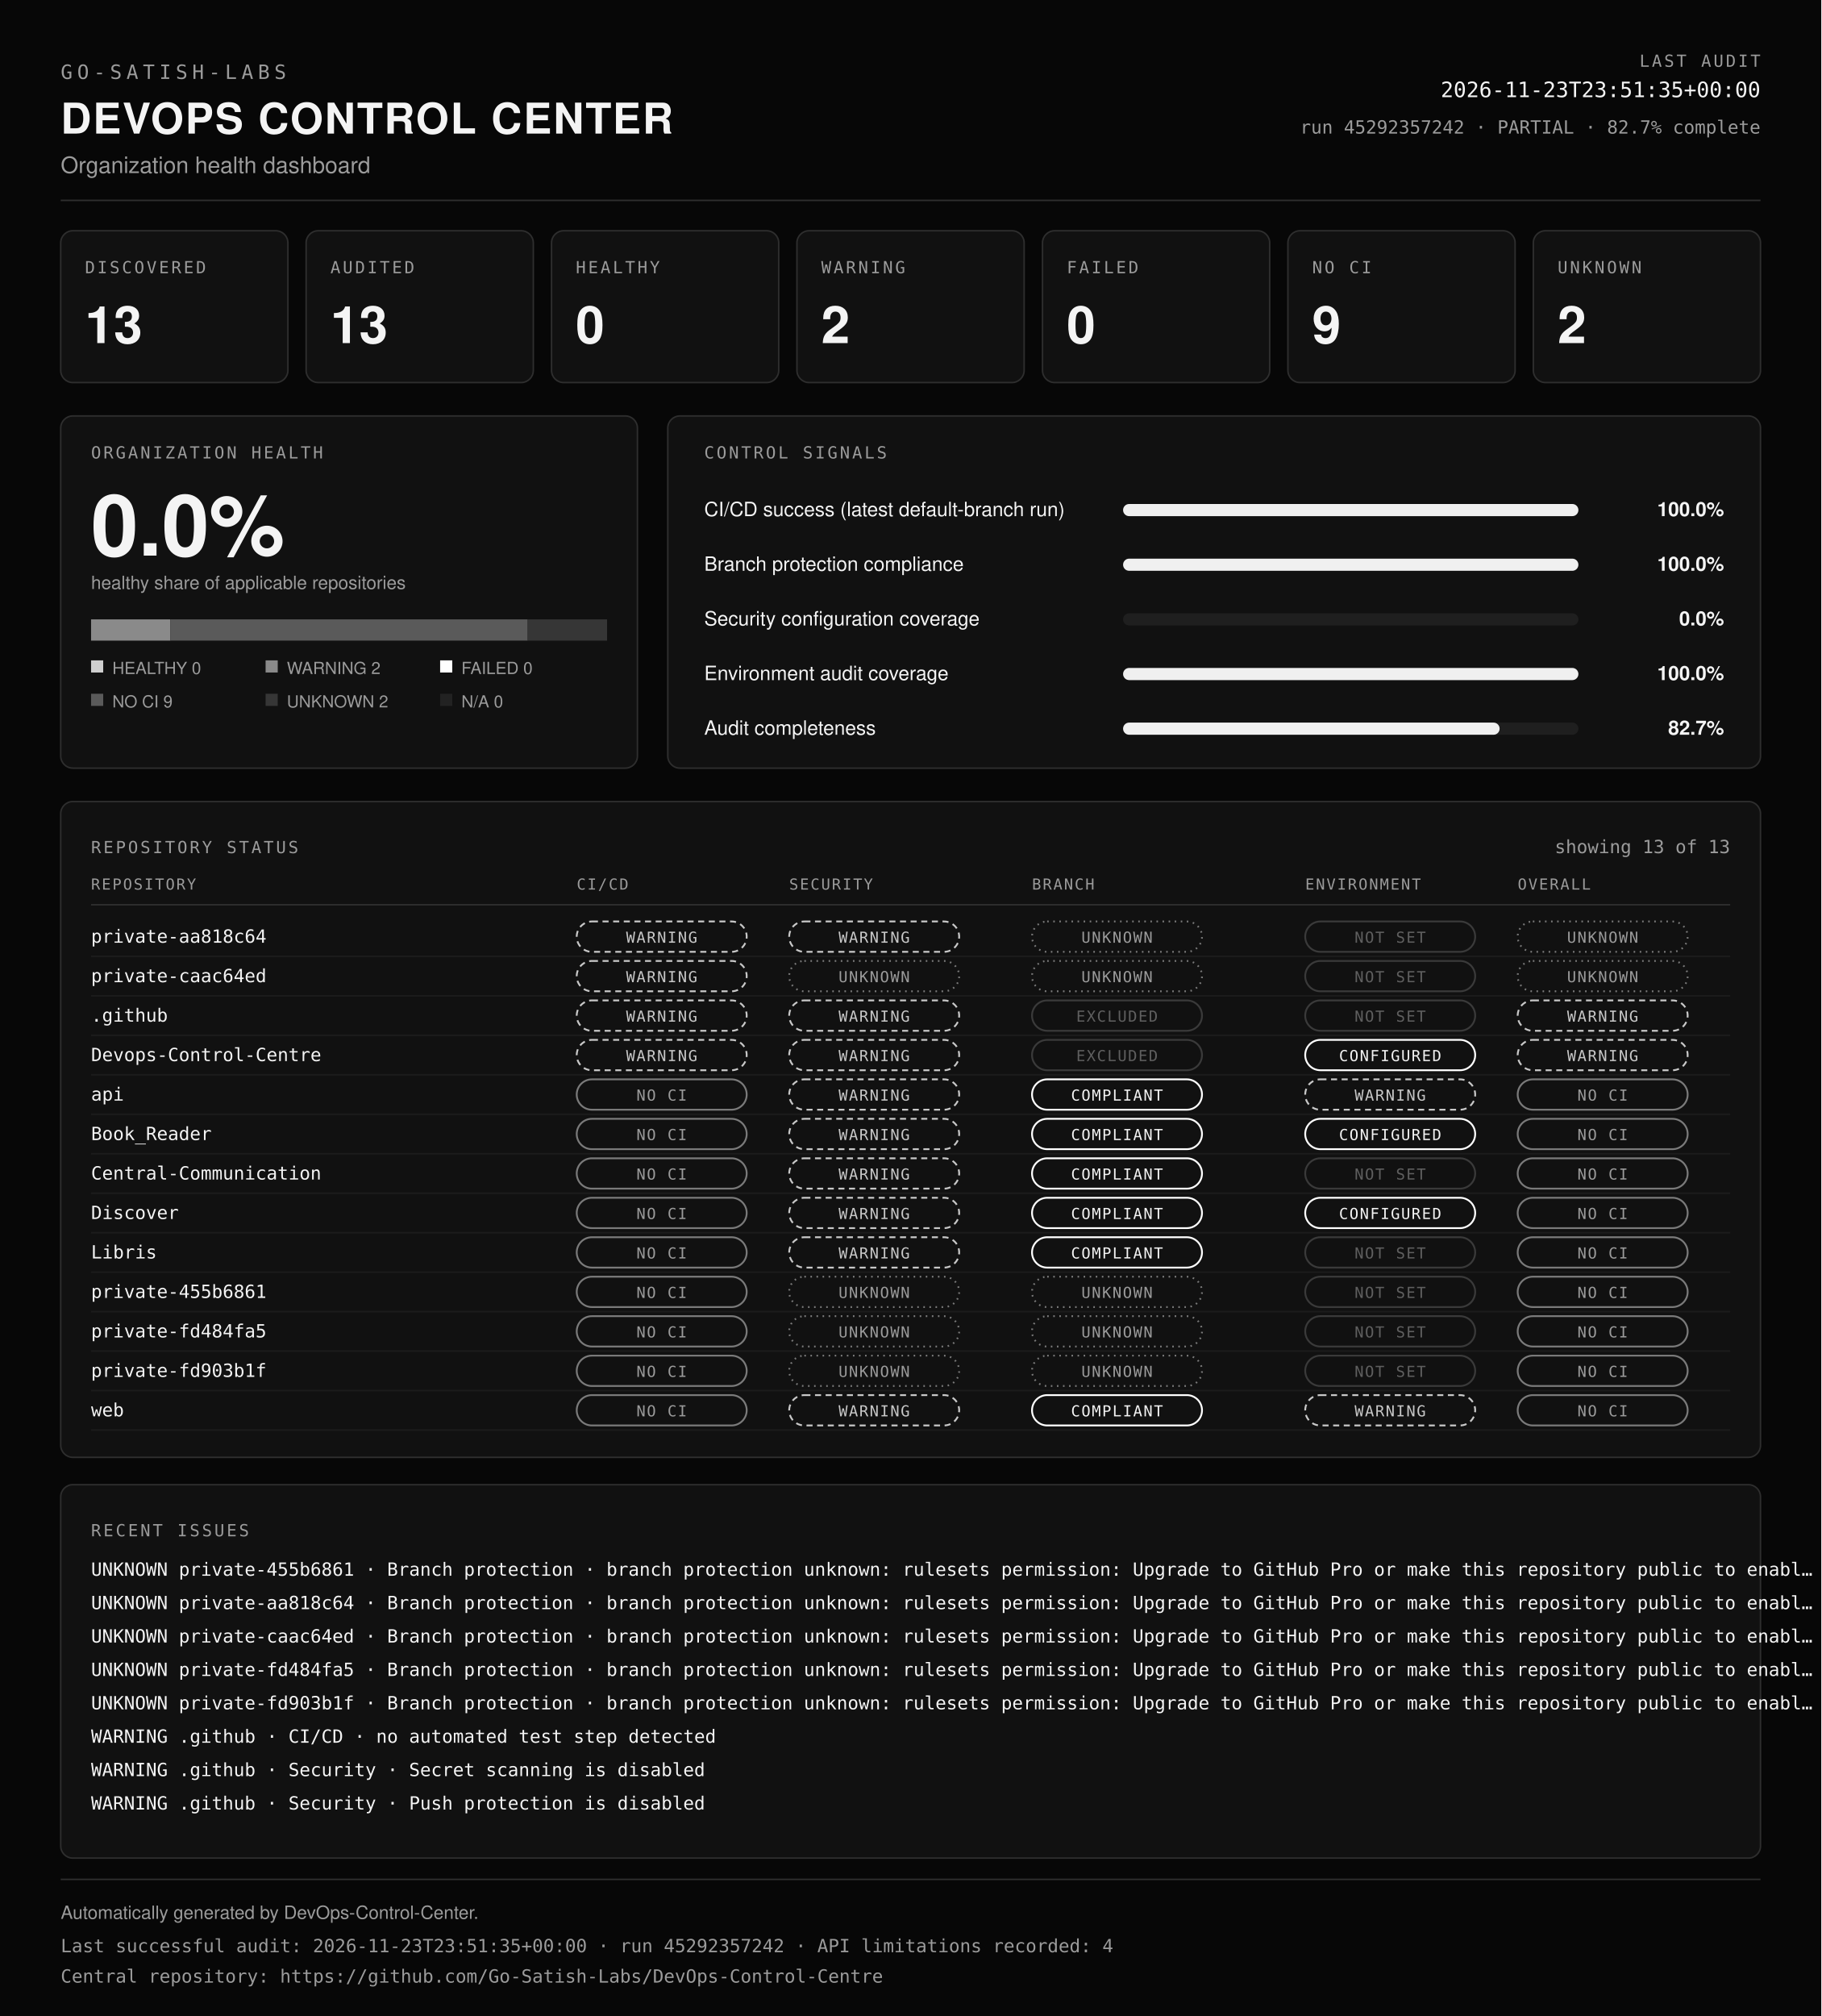
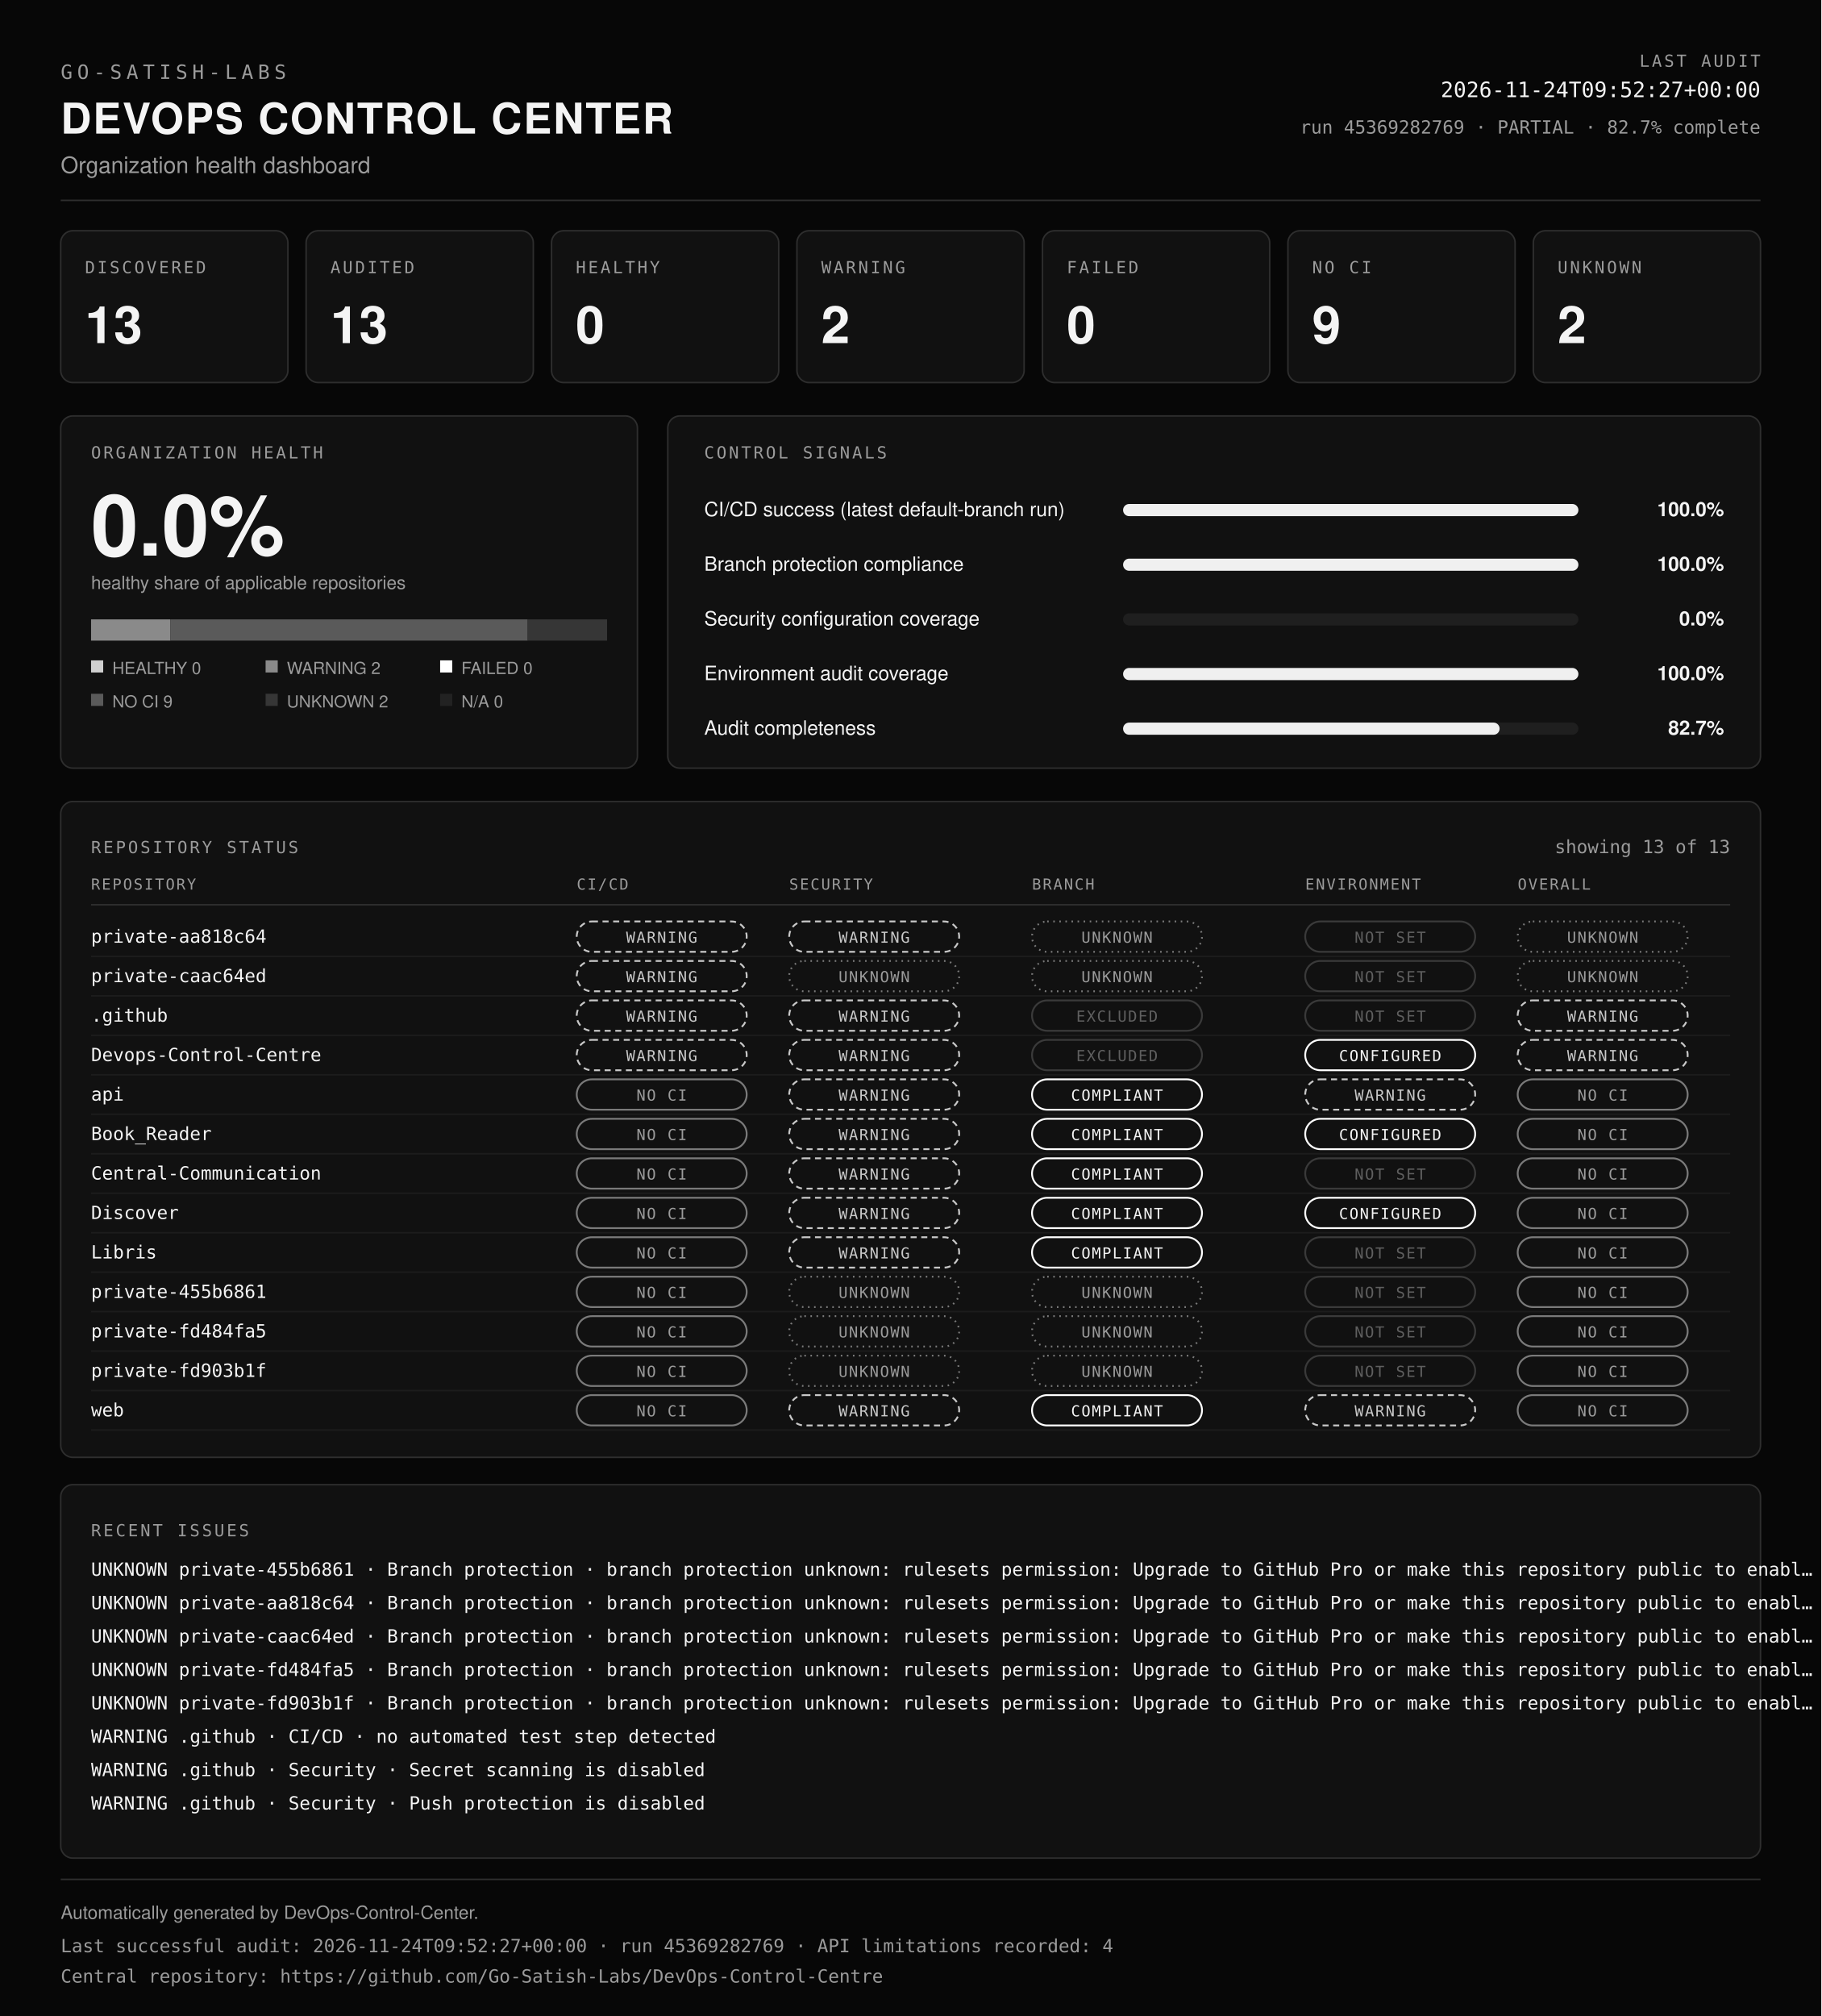
<svg xmlns="http://www.w3.org/2000/svg" viewBox="0 0 1200 1328" width="100%" role="img" aria-labelledby="dcc-title dcc-desc" preserveAspectRatio="xMidYMid meet">
  <rect x="0" y="0" width="1200" height="1328" fill="#070707" />
  <text x="40" y="52" font-family="ui-monospace, SFMono-Regular, Menlo, Consolas, monospace" font-size="13" font-weight="400" fill="#9b9b9b" text-anchor="start" letter-spacing="3">GO-SATISH-LABS</text>
  <text x="40" y="88" font-family="Helvetica, Arial, sans-serif" font-size="28" font-weight="700" fill="#f4f4f4" text-anchor="start" letter-spacing="1">DEVOPS CONTROL CENTER</text>
  <text x="40" y="114" font-family="Helvetica, Arial, sans-serif" font-size="15" font-weight="400" fill="#9b9b9b" text-anchor="start">Organization health dashboard</text>
  <text x="1160" y="44" font-family="ui-monospace, SFMono-Regular, Menlo, Consolas, monospace" font-size="11" font-weight="400" fill="#9b9b9b" text-anchor="end" letter-spacing="1.5">LAST AUDIT</text>
-   <text x="1160" y="64" font-family="ui-monospace, SFMono-Regular, Menlo, Consolas, monospace" font-size="14" font-weight="400" fill="#f4f4f4" text-anchor="end">2026-11-23T23:51:35+00:00</text>
-   <text x="1160" y="88" font-family="ui-monospace, SFMono-Regular, Menlo, Consolas, monospace" font-size="12" font-weight="400" fill="#9b9b9b" text-anchor="end">run 45292357242 · PARTIAL · 82.7% complete</text>
+   <text x="1160" y="64" font-family="ui-monospace, SFMono-Regular, Menlo, Consolas, monospace" font-size="14" font-weight="400" fill="#f4f4f4" text-anchor="end">2026-11-24T09:52:27+00:00</text>
+   <text x="1160" y="88" font-family="ui-monospace, SFMono-Regular, Menlo, Consolas, monospace" font-size="12" font-weight="400" fill="#9b9b9b" text-anchor="end">run 45369282769 · PARTIAL · 82.7% complete</text>
  <line x1="40" y1="132" x2="1160" y2="132" stroke="#2e2e2e" />
  <rect x="40" y="152" width="149.7" height="100" rx="8" fill="#111111" stroke="#2e2e2e" />
  <text x="56" y="180" font-family="ui-monospace, SFMono-Regular, Menlo, Consolas, monospace" font-size="11" font-weight="400" fill="#9b9b9b" text-anchor="start" letter-spacing="1.5">DISCOVERED</text>
  <text x="56" y="226" font-family="Helvetica, Arial, sans-serif" font-size="34" font-weight="700" fill="#f4f4f4" text-anchor="start">13</text>
  <rect x="201.7" y="152" width="149.7" height="100" rx="8" fill="#111111" stroke="#2e2e2e" />
  <text x="217.7" y="180" font-family="ui-monospace, SFMono-Regular, Menlo, Consolas, monospace" font-size="11" font-weight="400" fill="#9b9b9b" text-anchor="start" letter-spacing="1.5">AUDITED</text>
  <text x="217.7" y="226" font-family="Helvetica, Arial, sans-serif" font-size="34" font-weight="700" fill="#f4f4f4" text-anchor="start">13</text>
  <rect x="363.4" y="152" width="149.7" height="100" rx="8" fill="#111111" stroke="#2e2e2e" />
  <text x="379.4" y="180" font-family="ui-monospace, SFMono-Regular, Menlo, Consolas, monospace" font-size="11" font-weight="400" fill="#9b9b9b" text-anchor="start" letter-spacing="1.5">HEALTHY</text>
  <text x="379.4" y="226" font-family="Helvetica, Arial, sans-serif" font-size="34" font-weight="700" fill="#f4f4f4" text-anchor="start">0</text>
  <rect x="525.1" y="152" width="149.7" height="100" rx="8" fill="#111111" stroke="#2e2e2e" />
  <text x="541.1" y="180" font-family="ui-monospace, SFMono-Regular, Menlo, Consolas, monospace" font-size="11" font-weight="400" fill="#9b9b9b" text-anchor="start" letter-spacing="1.5">WARNING</text>
  <text x="541.1" y="226" font-family="Helvetica, Arial, sans-serif" font-size="34" font-weight="700" fill="#f4f4f4" text-anchor="start">2</text>
  <rect x="686.9" y="152" width="149.7" height="100" rx="8" fill="#111111" stroke="#2e2e2e" />
  <text x="702.9" y="180" font-family="ui-monospace, SFMono-Regular, Menlo, Consolas, monospace" font-size="11" font-weight="400" fill="#9b9b9b" text-anchor="start" letter-spacing="1.5">FAILED</text>
  <text x="702.9" y="226" font-family="Helvetica, Arial, sans-serif" font-size="34" font-weight="700" fill="#f4f4f4" text-anchor="start">0</text>
  <rect x="848.6" y="152" width="149.7" height="100" rx="8" fill="#111111" stroke="#2e2e2e" />
  <text x="864.6" y="180" font-family="ui-monospace, SFMono-Regular, Menlo, Consolas, monospace" font-size="11" font-weight="400" fill="#9b9b9b" text-anchor="start" letter-spacing="1.5">NO CI</text>
  <text x="864.6" y="226" font-family="Helvetica, Arial, sans-serif" font-size="34" font-weight="700" fill="#f4f4f4" text-anchor="start">9</text>
  <rect x="1010.3" y="152" width="149.7" height="100" rx="8" fill="#111111" stroke="#2e2e2e" />
  <text x="1026.3" y="180" font-family="ui-monospace, SFMono-Regular, Menlo, Consolas, monospace" font-size="11" font-weight="400" fill="#9b9b9b" text-anchor="start" letter-spacing="1.5">UNKNOWN</text>
  <text x="1026.3" y="226" font-family="Helvetica, Arial, sans-serif" font-size="34" font-weight="700" fill="#f4f4f4" text-anchor="start">2</text>
  <rect x="40" y="274" width="380" height="232" rx="8" fill="#111111" stroke="#2e2e2e" />
  <text x="60" y="302" font-family="ui-monospace, SFMono-Regular, Menlo, Consolas, monospace" font-size="11" font-weight="400" fill="#9b9b9b" text-anchor="start" letter-spacing="1.5">ORGANIZATION HEALTH</text>
  <text x="60" y="366" font-family="Helvetica, Arial, sans-serif" font-size="56" font-weight="700" fill="#f4f4f4" text-anchor="start">0.0%</text>
  <text x="60" y="388" font-family="Helvetica, Arial, sans-serif" font-size="12" font-weight="400" fill="#9b9b9b" text-anchor="start">healthy share of applicable repositories</text>
  <rect x="60" y="408" width="52.3" height="14" fill="#8a8a8a" />
  <rect x="112.3" y="408" width="235.4" height="14" fill="#5a5a5a" />
  <rect x="347.7" y="408" width="52.3" height="14" fill="#363636" />
  <rect x="60" y="435" width="8" height="8" fill="#cfcfcf" />
  <text x="74" y="444" font-family="Helvetica, Arial, sans-serif" font-size="11" font-weight="400" fill="#9b9b9b" text-anchor="start">HEALTHY 0</text>
  <rect x="175" y="435" width="8" height="8" fill="#8a8a8a" />
  <text x="189" y="444" font-family="Helvetica, Arial, sans-serif" font-size="11" font-weight="400" fill="#9b9b9b" text-anchor="start">WARNING 2</text>
  <rect x="290" y="435" width="8" height="8" fill="#ffffff" />
  <text x="304" y="444" font-family="Helvetica, Arial, sans-serif" font-size="11" font-weight="400" fill="#9b9b9b" text-anchor="start">FAILED 0</text>
  <rect x="60" y="457" width="8" height="8" fill="#5a5a5a" />
  <text x="74" y="466" font-family="Helvetica, Arial, sans-serif" font-size="11" font-weight="400" fill="#9b9b9b" text-anchor="start">NO CI 9</text>
  <rect x="175" y="457" width="8" height="8" fill="#363636" />
  <text x="189" y="466" font-family="Helvetica, Arial, sans-serif" font-size="11" font-weight="400" fill="#9b9b9b" text-anchor="start">UNKNOWN 2</text>
  <rect x="290" y="457" width="8" height="8" fill="#222222" />
  <text x="304" y="466" font-family="Helvetica, Arial, sans-serif" font-size="11" font-weight="400" fill="#9b9b9b" text-anchor="start">N/A 0</text>
  <rect x="440" y="274" width="720" height="232" rx="8" fill="#111111" stroke="#2e2e2e" />
  <text x="464" y="302" font-family="ui-monospace, SFMono-Regular, Menlo, Consolas, monospace" font-size="11" font-weight="400" fill="#9b9b9b" text-anchor="start" letter-spacing="1.5">CONTROL SIGNALS</text>
  <text x="464" y="340" font-family="Helvetica, Arial, sans-serif" font-size="13" font-weight="400" fill="#f4f4f4" text-anchor="start">CI/CD success (latest default-branch run)</text>
  <rect x="740" y="332" width="300" height="8" rx="4" fill="#1f1f1f" />
  <rect x="740" y="332" width="300" height="8" rx="4" fill="#f0f0f0" />
  <text x="1136" y="340" font-family="Helvetica, Arial, sans-serif" font-size="13" font-weight="600" fill="#f4f4f4" text-anchor="end">100.0%</text>
  <text x="464" y="376" font-family="Helvetica, Arial, sans-serif" font-size="13" font-weight="400" fill="#f4f4f4" text-anchor="start">Branch protection compliance</text>
  <rect x="740" y="368" width="300" height="8" rx="4" fill="#1f1f1f" />
  <rect x="740" y="368" width="300" height="8" rx="4" fill="#f0f0f0" />
  <text x="1136" y="376" font-family="Helvetica, Arial, sans-serif" font-size="13" font-weight="600" fill="#f4f4f4" text-anchor="end">100.0%</text>
  <text x="464" y="412" font-family="Helvetica, Arial, sans-serif" font-size="13" font-weight="400" fill="#f4f4f4" text-anchor="start">Security configuration coverage</text>
  <rect x="740" y="404" width="300" height="8" rx="4" fill="#1f1f1f" />
  <rect x="740" y="404" width="0" height="8" rx="4" fill="#f0f0f0" />
  <text x="1136" y="412" font-family="Helvetica, Arial, sans-serif" font-size="13" font-weight="600" fill="#f4f4f4" text-anchor="end">0.0%</text>
  <text x="464" y="448" font-family="Helvetica, Arial, sans-serif" font-size="13" font-weight="400" fill="#f4f4f4" text-anchor="start">Environment audit coverage</text>
  <rect x="740" y="440" width="300" height="8" rx="4" fill="#1f1f1f" />
  <rect x="740" y="440" width="300" height="8" rx="4" fill="#f0f0f0" />
  <text x="1136" y="448" font-family="Helvetica, Arial, sans-serif" font-size="13" font-weight="600" fill="#f4f4f4" text-anchor="end">100.0%</text>
  <text x="464" y="484" font-family="Helvetica, Arial, sans-serif" font-size="13" font-weight="400" fill="#f4f4f4" text-anchor="start">Audit completeness</text>
  <rect x="740" y="476" width="300" height="8" rx="4" fill="#1f1f1f" />
  <rect x="740" y="476" width="248.1" height="8" rx="4" fill="#f0f0f0" />
  <text x="1136" y="484" font-family="Helvetica, Arial, sans-serif" font-size="13" font-weight="600" fill="#f4f4f4" text-anchor="end">82.7%</text>
  <rect x="40" y="528" width="1120" height="432" rx="8" fill="#111111" stroke="#2e2e2e" />
  <text x="60" y="562" font-family="ui-monospace, SFMono-Regular, Menlo, Consolas, monospace" font-size="11" font-weight="400" fill="#9b9b9b" text-anchor="start" letter-spacing="1.5">REPOSITORY STATUS</text>
  <text x="1140" y="562" font-family="ui-monospace, SFMono-Regular, Menlo, Consolas, monospace" font-size="12" font-weight="400" fill="#9b9b9b" text-anchor="end">showing 13 of 13</text>
  <text x="60" y="586" font-family="ui-monospace, SFMono-Regular, Menlo, Consolas, monospace" font-size="10" font-weight="400" fill="#9b9b9b" text-anchor="start" letter-spacing="1">REPOSITORY</text>
  <text x="380" y="586" font-family="ui-monospace, SFMono-Regular, Menlo, Consolas, monospace" font-size="10" font-weight="400" fill="#9b9b9b" text-anchor="start" letter-spacing="1">CI/CD</text>
  <text x="520" y="586" font-family="ui-monospace, SFMono-Regular, Menlo, Consolas, monospace" font-size="10" font-weight="400" fill="#9b9b9b" text-anchor="start" letter-spacing="1">SECURITY</text>
  <text x="680" y="586" font-family="ui-monospace, SFMono-Regular, Menlo, Consolas, monospace" font-size="10" font-weight="400" fill="#9b9b9b" text-anchor="start" letter-spacing="1">BRANCH</text>
  <text x="860" y="586" font-family="ui-monospace, SFMono-Regular, Menlo, Consolas, monospace" font-size="10" font-weight="400" fill="#9b9b9b" text-anchor="start" letter-spacing="1">ENVIRONMENT</text>
  <text x="1000" y="586" font-family="ui-monospace, SFMono-Regular, Menlo, Consolas, monospace" font-size="10" font-weight="400" fill="#9b9b9b" text-anchor="start" letter-spacing="1">OVERALL</text>
  <line x1="60" y1="596" x2="1140" y2="596" stroke="#2e2e2e" />
  <text x="60" y="621" font-family="ui-monospace, SFMono-Regular, Menlo, Consolas, monospace" font-size="12" font-weight="400" fill="#f4f4f4" text-anchor="start">private-aa818c64</text>
  <rect x="380" y="607" width="112" height="20" rx="10" fill="none" stroke="#c8c8c8" stroke-width="1.2" stroke-dasharray="4 3" />
  <text x="436" y="621" font-family="ui-monospace, SFMono-Regular, Menlo, Consolas, monospace" font-size="10" letter-spacing="0.8" text-anchor="middle" fill="#c8c8c8">WARNING</text>
  <rect x="520" y="607" width="112" height="20" rx="10" fill="none" stroke="#c8c8c8" stroke-width="1.2" stroke-dasharray="4 3" />
  <text x="576" y="621" font-family="ui-monospace, SFMono-Regular, Menlo, Consolas, monospace" font-size="10" letter-spacing="0.8" text-anchor="middle" fill="#c8c8c8">WARNING</text>
  <rect x="680" y="607" width="112" height="20" rx="10" fill="none" stroke="#7a7a7a" stroke-width="1.2" stroke-dasharray="1 3" />
  <text x="736" y="621" font-family="ui-monospace, SFMono-Regular, Menlo, Consolas, monospace" font-size="10" letter-spacing="0.8" text-anchor="middle" fill="#9b9b9b">UNKNOWN</text>
  <rect x="860" y="607" width="112" height="20" rx="10" fill="none" stroke="#3a3a3a" stroke-width="1.2" />
  <text x="916" y="621" font-family="ui-monospace, SFMono-Regular, Menlo, Consolas, monospace" font-size="10" letter-spacing="0.8" text-anchor="middle" fill="#5f5f5f">NOT SET</text>
  <rect x="1000" y="607" width="112" height="20" rx="10" fill="none" stroke="#7a7a7a" stroke-width="1.2" stroke-dasharray="1 3" />
  <text x="1056" y="621" font-family="ui-monospace, SFMono-Regular, Menlo, Consolas, monospace" font-size="10" letter-spacing="0.8" text-anchor="middle" fill="#9b9b9b">UNKNOWN</text>
  <line x1="60" y1="630" x2="1140" y2="630" stroke="#1c1c1c" />
  <text x="60" y="647" font-family="ui-monospace, SFMono-Regular, Menlo, Consolas, monospace" font-size="12" font-weight="400" fill="#f4f4f4" text-anchor="start">private-caac64ed</text>
  <rect x="380" y="633" width="112" height="20" rx="10" fill="none" stroke="#c8c8c8" stroke-width="1.2" stroke-dasharray="4 3" />
  <text x="436" y="647" font-family="ui-monospace, SFMono-Regular, Menlo, Consolas, monospace" font-size="10" letter-spacing="0.8" text-anchor="middle" fill="#c8c8c8">WARNING</text>
  <rect x="520" y="633" width="112" height="20" rx="10" fill="none" stroke="#7a7a7a" stroke-width="1.2" stroke-dasharray="1 3" />
  <text x="576" y="647" font-family="ui-monospace, SFMono-Regular, Menlo, Consolas, monospace" font-size="10" letter-spacing="0.8" text-anchor="middle" fill="#9b9b9b">UNKNOWN</text>
  <rect x="680" y="633" width="112" height="20" rx="10" fill="none" stroke="#7a7a7a" stroke-width="1.2" stroke-dasharray="1 3" />
  <text x="736" y="647" font-family="ui-monospace, SFMono-Regular, Menlo, Consolas, monospace" font-size="10" letter-spacing="0.8" text-anchor="middle" fill="#9b9b9b">UNKNOWN</text>
  <rect x="860" y="633" width="112" height="20" rx="10" fill="none" stroke="#3a3a3a" stroke-width="1.2" />
  <text x="916" y="647" font-family="ui-monospace, SFMono-Regular, Menlo, Consolas, monospace" font-size="10" letter-spacing="0.8" text-anchor="middle" fill="#5f5f5f">NOT SET</text>
  <rect x="1000" y="633" width="112" height="20" rx="10" fill="none" stroke="#7a7a7a" stroke-width="1.2" stroke-dasharray="1 3" />
  <text x="1056" y="647" font-family="ui-monospace, SFMono-Regular, Menlo, Consolas, monospace" font-size="10" letter-spacing="0.8" text-anchor="middle" fill="#9b9b9b">UNKNOWN</text>
  <line x1="60" y1="656" x2="1140" y2="656" stroke="#1c1c1c" />
  <text x="60" y="673" font-family="ui-monospace, SFMono-Regular, Menlo, Consolas, monospace" font-size="12" font-weight="400" fill="#f4f4f4" text-anchor="start">.github</text>
  <rect x="380" y="659" width="112" height="20" rx="10" fill="none" stroke="#c8c8c8" stroke-width="1.2" stroke-dasharray="4 3" />
  <text x="436" y="673" font-family="ui-monospace, SFMono-Regular, Menlo, Consolas, monospace" font-size="10" letter-spacing="0.8" text-anchor="middle" fill="#c8c8c8">WARNING</text>
  <rect x="520" y="659" width="112" height="20" rx="10" fill="none" stroke="#c8c8c8" stroke-width="1.2" stroke-dasharray="4 3" />
  <text x="576" y="673" font-family="ui-monospace, SFMono-Regular, Menlo, Consolas, monospace" font-size="10" letter-spacing="0.8" text-anchor="middle" fill="#c8c8c8">WARNING</text>
  <rect x="680" y="659" width="112" height="20" rx="10" fill="none" stroke="#3a3a3a" stroke-width="1.2" />
  <text x="736" y="673" font-family="ui-monospace, SFMono-Regular, Menlo, Consolas, monospace" font-size="10" letter-spacing="0.8" text-anchor="middle" fill="#5f5f5f">EXCLUDED</text>
  <rect x="860" y="659" width="112" height="20" rx="10" fill="none" stroke="#3a3a3a" stroke-width="1.2" />
  <text x="916" y="673" font-family="ui-monospace, SFMono-Regular, Menlo, Consolas, monospace" font-size="10" letter-spacing="0.8" text-anchor="middle" fill="#5f5f5f">NOT SET</text>
  <rect x="1000" y="659" width="112" height="20" rx="10" fill="none" stroke="#c8c8c8" stroke-width="1.2" stroke-dasharray="4 3" />
  <text x="1056" y="673" font-family="ui-monospace, SFMono-Regular, Menlo, Consolas, monospace" font-size="10" letter-spacing="0.8" text-anchor="middle" fill="#c8c8c8">WARNING</text>
  <line x1="60" y1="682" x2="1140" y2="682" stroke="#1c1c1c" />
  <text x="60" y="699" font-family="ui-monospace, SFMono-Regular, Menlo, Consolas, monospace" font-size="12" font-weight="400" fill="#f4f4f4" text-anchor="start">Devops-Control-Centre</text>
  <rect x="380" y="685" width="112" height="20" rx="10" fill="none" stroke="#c8c8c8" stroke-width="1.2" stroke-dasharray="4 3" />
  <text x="436" y="699" font-family="ui-monospace, SFMono-Regular, Menlo, Consolas, monospace" font-size="10" letter-spacing="0.8" text-anchor="middle" fill="#c8c8c8">WARNING</text>
  <rect x="520" y="685" width="112" height="20" rx="10" fill="none" stroke="#c8c8c8" stroke-width="1.2" stroke-dasharray="4 3" />
  <text x="576" y="699" font-family="ui-monospace, SFMono-Regular, Menlo, Consolas, monospace" font-size="10" letter-spacing="0.8" text-anchor="middle" fill="#c8c8c8">WARNING</text>
  <rect x="680" y="685" width="112" height="20" rx="10" fill="none" stroke="#3a3a3a" stroke-width="1.2" />
  <text x="736" y="699" font-family="ui-monospace, SFMono-Regular, Menlo, Consolas, monospace" font-size="10" letter-spacing="0.8" text-anchor="middle" fill="#5f5f5f">EXCLUDED</text>
  <rect x="860" y="685" width="112" height="20" rx="10" fill="none" stroke="#ffffff" stroke-width="1.2" />
  <text x="916" y="699" font-family="ui-monospace, SFMono-Regular, Menlo, Consolas, monospace" font-size="10" letter-spacing="0.8" text-anchor="middle" fill="#f4f4f4">CONFIGURED</text>
  <rect x="1000" y="685" width="112" height="20" rx="10" fill="none" stroke="#c8c8c8" stroke-width="1.2" stroke-dasharray="4 3" />
  <text x="1056" y="699" font-family="ui-monospace, SFMono-Regular, Menlo, Consolas, monospace" font-size="10" letter-spacing="0.8" text-anchor="middle" fill="#c8c8c8">WARNING</text>
  <line x1="60" y1="708" x2="1140" y2="708" stroke="#1c1c1c" />
  <text x="60" y="725" font-family="ui-monospace, SFMono-Regular, Menlo, Consolas, monospace" font-size="12" font-weight="400" fill="#f4f4f4" text-anchor="start">api</text>
  <rect x="380" y="711" width="112" height="20" rx="10" fill="none" stroke="#7a7a7a" stroke-width="1.2" />
  <text x="436" y="725" font-family="ui-monospace, SFMono-Regular, Menlo, Consolas, monospace" font-size="10" letter-spacing="0.8" text-anchor="middle" fill="#9b9b9b">NO CI</text>
  <rect x="520" y="711" width="112" height="20" rx="10" fill="none" stroke="#c8c8c8" stroke-width="1.2" stroke-dasharray="4 3" />
  <text x="576" y="725" font-family="ui-monospace, SFMono-Regular, Menlo, Consolas, monospace" font-size="10" letter-spacing="0.8" text-anchor="middle" fill="#c8c8c8">WARNING</text>
  <rect x="680" y="711" width="112" height="20" rx="10" fill="none" stroke="#ffffff" stroke-width="1.2" />
  <text x="736" y="725" font-family="ui-monospace, SFMono-Regular, Menlo, Consolas, monospace" font-size="10" letter-spacing="0.8" text-anchor="middle" fill="#f4f4f4">COMPLIANT</text>
  <rect x="860" y="711" width="112" height="20" rx="10" fill="none" stroke="#c8c8c8" stroke-width="1.2" stroke-dasharray="4 3" />
  <text x="916" y="725" font-family="ui-monospace, SFMono-Regular, Menlo, Consolas, monospace" font-size="10" letter-spacing="0.8" text-anchor="middle" fill="#c8c8c8">WARNING</text>
  <rect x="1000" y="711" width="112" height="20" rx="10" fill="none" stroke="#7a7a7a" stroke-width="1.2" />
  <text x="1056" y="725" font-family="ui-monospace, SFMono-Regular, Menlo, Consolas, monospace" font-size="10" letter-spacing="0.8" text-anchor="middle" fill="#9b9b9b">NO CI</text>
  <line x1="60" y1="734" x2="1140" y2="734" stroke="#1c1c1c" />
  <text x="60" y="751" font-family="ui-monospace, SFMono-Regular, Menlo, Consolas, monospace" font-size="12" font-weight="400" fill="#f4f4f4" text-anchor="start">Book_Reader</text>
  <rect x="380" y="737" width="112" height="20" rx="10" fill="none" stroke="#7a7a7a" stroke-width="1.2" />
  <text x="436" y="751" font-family="ui-monospace, SFMono-Regular, Menlo, Consolas, monospace" font-size="10" letter-spacing="0.8" text-anchor="middle" fill="#9b9b9b">NO CI</text>
  <rect x="520" y="737" width="112" height="20" rx="10" fill="none" stroke="#c8c8c8" stroke-width="1.2" stroke-dasharray="4 3" />
  <text x="576" y="751" font-family="ui-monospace, SFMono-Regular, Menlo, Consolas, monospace" font-size="10" letter-spacing="0.8" text-anchor="middle" fill="#c8c8c8">WARNING</text>
  <rect x="680" y="737" width="112" height="20" rx="10" fill="none" stroke="#ffffff" stroke-width="1.2" />
  <text x="736" y="751" font-family="ui-monospace, SFMono-Regular, Menlo, Consolas, monospace" font-size="10" letter-spacing="0.8" text-anchor="middle" fill="#f4f4f4">COMPLIANT</text>
  <rect x="860" y="737" width="112" height="20" rx="10" fill="none" stroke="#ffffff" stroke-width="1.2" />
  <text x="916" y="751" font-family="ui-monospace, SFMono-Regular, Menlo, Consolas, monospace" font-size="10" letter-spacing="0.8" text-anchor="middle" fill="#f4f4f4">CONFIGURED</text>
  <rect x="1000" y="737" width="112" height="20" rx="10" fill="none" stroke="#7a7a7a" stroke-width="1.2" />
  <text x="1056" y="751" font-family="ui-monospace, SFMono-Regular, Menlo, Consolas, monospace" font-size="10" letter-spacing="0.8" text-anchor="middle" fill="#9b9b9b">NO CI</text>
  <line x1="60" y1="760" x2="1140" y2="760" stroke="#1c1c1c" />
  <text x="60" y="777" font-family="ui-monospace, SFMono-Regular, Menlo, Consolas, monospace" font-size="12" font-weight="400" fill="#f4f4f4" text-anchor="start">Central-Communication</text>
  <rect x="380" y="763" width="112" height="20" rx="10" fill="none" stroke="#7a7a7a" stroke-width="1.2" />
  <text x="436" y="777" font-family="ui-monospace, SFMono-Regular, Menlo, Consolas, monospace" font-size="10" letter-spacing="0.8" text-anchor="middle" fill="#9b9b9b">NO CI</text>
  <rect x="520" y="763" width="112" height="20" rx="10" fill="none" stroke="#c8c8c8" stroke-width="1.2" stroke-dasharray="4 3" />
  <text x="576" y="777" font-family="ui-monospace, SFMono-Regular, Menlo, Consolas, monospace" font-size="10" letter-spacing="0.8" text-anchor="middle" fill="#c8c8c8">WARNING</text>
  <rect x="680" y="763" width="112" height="20" rx="10" fill="none" stroke="#ffffff" stroke-width="1.2" />
  <text x="736" y="777" font-family="ui-monospace, SFMono-Regular, Menlo, Consolas, monospace" font-size="10" letter-spacing="0.8" text-anchor="middle" fill="#f4f4f4">COMPLIANT</text>
  <rect x="860" y="763" width="112" height="20" rx="10" fill="none" stroke="#3a3a3a" stroke-width="1.2" />
  <text x="916" y="777" font-family="ui-monospace, SFMono-Regular, Menlo, Consolas, monospace" font-size="10" letter-spacing="0.8" text-anchor="middle" fill="#5f5f5f">NOT SET</text>
  <rect x="1000" y="763" width="112" height="20" rx="10" fill="none" stroke="#7a7a7a" stroke-width="1.2" />
  <text x="1056" y="777" font-family="ui-monospace, SFMono-Regular, Menlo, Consolas, monospace" font-size="10" letter-spacing="0.8" text-anchor="middle" fill="#9b9b9b">NO CI</text>
  <line x1="60" y1="786" x2="1140" y2="786" stroke="#1c1c1c" />
  <text x="60" y="803" font-family="ui-monospace, SFMono-Regular, Menlo, Consolas, monospace" font-size="12" font-weight="400" fill="#f4f4f4" text-anchor="start">Discover</text>
  <rect x="380" y="789" width="112" height="20" rx="10" fill="none" stroke="#7a7a7a" stroke-width="1.2" />
  <text x="436" y="803" font-family="ui-monospace, SFMono-Regular, Menlo, Consolas, monospace" font-size="10" letter-spacing="0.8" text-anchor="middle" fill="#9b9b9b">NO CI</text>
  <rect x="520" y="789" width="112" height="20" rx="10" fill="none" stroke="#c8c8c8" stroke-width="1.2" stroke-dasharray="4 3" />
  <text x="576" y="803" font-family="ui-monospace, SFMono-Regular, Menlo, Consolas, monospace" font-size="10" letter-spacing="0.8" text-anchor="middle" fill="#c8c8c8">WARNING</text>
  <rect x="680" y="789" width="112" height="20" rx="10" fill="none" stroke="#ffffff" stroke-width="1.2" />
  <text x="736" y="803" font-family="ui-monospace, SFMono-Regular, Menlo, Consolas, monospace" font-size="10" letter-spacing="0.8" text-anchor="middle" fill="#f4f4f4">COMPLIANT</text>
  <rect x="860" y="789" width="112" height="20" rx="10" fill="none" stroke="#ffffff" stroke-width="1.2" />
  <text x="916" y="803" font-family="ui-monospace, SFMono-Regular, Menlo, Consolas, monospace" font-size="10" letter-spacing="0.8" text-anchor="middle" fill="#f4f4f4">CONFIGURED</text>
  <rect x="1000" y="789" width="112" height="20" rx="10" fill="none" stroke="#7a7a7a" stroke-width="1.2" />
  <text x="1056" y="803" font-family="ui-monospace, SFMono-Regular, Menlo, Consolas, monospace" font-size="10" letter-spacing="0.8" text-anchor="middle" fill="#9b9b9b">NO CI</text>
  <line x1="60" y1="812" x2="1140" y2="812" stroke="#1c1c1c" />
  <text x="60" y="829" font-family="ui-monospace, SFMono-Regular, Menlo, Consolas, monospace" font-size="12" font-weight="400" fill="#f4f4f4" text-anchor="start">Libris</text>
  <rect x="380" y="815" width="112" height="20" rx="10" fill="none" stroke="#7a7a7a" stroke-width="1.2" />
  <text x="436" y="829" font-family="ui-monospace, SFMono-Regular, Menlo, Consolas, monospace" font-size="10" letter-spacing="0.8" text-anchor="middle" fill="#9b9b9b">NO CI</text>
  <rect x="520" y="815" width="112" height="20" rx="10" fill="none" stroke="#c8c8c8" stroke-width="1.2" stroke-dasharray="4 3" />
  <text x="576" y="829" font-family="ui-monospace, SFMono-Regular, Menlo, Consolas, monospace" font-size="10" letter-spacing="0.8" text-anchor="middle" fill="#c8c8c8">WARNING</text>
  <rect x="680" y="815" width="112" height="20" rx="10" fill="none" stroke="#ffffff" stroke-width="1.2" />
  <text x="736" y="829" font-family="ui-monospace, SFMono-Regular, Menlo, Consolas, monospace" font-size="10" letter-spacing="0.8" text-anchor="middle" fill="#f4f4f4">COMPLIANT</text>
  <rect x="860" y="815" width="112" height="20" rx="10" fill="none" stroke="#3a3a3a" stroke-width="1.2" />
  <text x="916" y="829" font-family="ui-monospace, SFMono-Regular, Menlo, Consolas, monospace" font-size="10" letter-spacing="0.8" text-anchor="middle" fill="#5f5f5f">NOT SET</text>
  <rect x="1000" y="815" width="112" height="20" rx="10" fill="none" stroke="#7a7a7a" stroke-width="1.2" />
  <text x="1056" y="829" font-family="ui-monospace, SFMono-Regular, Menlo, Consolas, monospace" font-size="10" letter-spacing="0.8" text-anchor="middle" fill="#9b9b9b">NO CI</text>
  <line x1="60" y1="838" x2="1140" y2="838" stroke="#1c1c1c" />
  <text x="60" y="855" font-family="ui-monospace, SFMono-Regular, Menlo, Consolas, monospace" font-size="12" font-weight="400" fill="#f4f4f4" text-anchor="start">private-455b6861</text>
  <rect x="380" y="841" width="112" height="20" rx="10" fill="none" stroke="#7a7a7a" stroke-width="1.2" />
  <text x="436" y="855" font-family="ui-monospace, SFMono-Regular, Menlo, Consolas, monospace" font-size="10" letter-spacing="0.8" text-anchor="middle" fill="#9b9b9b">NO CI</text>
  <rect x="520" y="841" width="112" height="20" rx="10" fill="none" stroke="#7a7a7a" stroke-width="1.2" stroke-dasharray="1 3" />
  <text x="576" y="855" font-family="ui-monospace, SFMono-Regular, Menlo, Consolas, monospace" font-size="10" letter-spacing="0.8" text-anchor="middle" fill="#9b9b9b">UNKNOWN</text>
  <rect x="680" y="841" width="112" height="20" rx="10" fill="none" stroke="#7a7a7a" stroke-width="1.2" stroke-dasharray="1 3" />
  <text x="736" y="855" font-family="ui-monospace, SFMono-Regular, Menlo, Consolas, monospace" font-size="10" letter-spacing="0.8" text-anchor="middle" fill="#9b9b9b">UNKNOWN</text>
  <rect x="860" y="841" width="112" height="20" rx="10" fill="none" stroke="#3a3a3a" stroke-width="1.2" />
  <text x="916" y="855" font-family="ui-monospace, SFMono-Regular, Menlo, Consolas, monospace" font-size="10" letter-spacing="0.8" text-anchor="middle" fill="#5f5f5f">NOT SET</text>
  <rect x="1000" y="841" width="112" height="20" rx="10" fill="none" stroke="#7a7a7a" stroke-width="1.2" />
  <text x="1056" y="855" font-family="ui-monospace, SFMono-Regular, Menlo, Consolas, monospace" font-size="10" letter-spacing="0.8" text-anchor="middle" fill="#9b9b9b">NO CI</text>
  <line x1="60" y1="864" x2="1140" y2="864" stroke="#1c1c1c" />
  <text x="60" y="881" font-family="ui-monospace, SFMono-Regular, Menlo, Consolas, monospace" font-size="12" font-weight="400" fill="#f4f4f4" text-anchor="start">private-fd484fa5</text>
  <rect x="380" y="867" width="112" height="20" rx="10" fill="none" stroke="#7a7a7a" stroke-width="1.2" />
  <text x="436" y="881" font-family="ui-monospace, SFMono-Regular, Menlo, Consolas, monospace" font-size="10" letter-spacing="0.8" text-anchor="middle" fill="#9b9b9b">NO CI</text>
  <rect x="520" y="867" width="112" height="20" rx="10" fill="none" stroke="#7a7a7a" stroke-width="1.2" stroke-dasharray="1 3" />
  <text x="576" y="881" font-family="ui-monospace, SFMono-Regular, Menlo, Consolas, monospace" font-size="10" letter-spacing="0.8" text-anchor="middle" fill="#9b9b9b">UNKNOWN</text>
  <rect x="680" y="867" width="112" height="20" rx="10" fill="none" stroke="#7a7a7a" stroke-width="1.2" stroke-dasharray="1 3" />
  <text x="736" y="881" font-family="ui-monospace, SFMono-Regular, Menlo, Consolas, monospace" font-size="10" letter-spacing="0.8" text-anchor="middle" fill="#9b9b9b">UNKNOWN</text>
  <rect x="860" y="867" width="112" height="20" rx="10" fill="none" stroke="#3a3a3a" stroke-width="1.2" />
  <text x="916" y="881" font-family="ui-monospace, SFMono-Regular, Menlo, Consolas, monospace" font-size="10" letter-spacing="0.8" text-anchor="middle" fill="#5f5f5f">NOT SET</text>
  <rect x="1000" y="867" width="112" height="20" rx="10" fill="none" stroke="#7a7a7a" stroke-width="1.2" />
  <text x="1056" y="881" font-family="ui-monospace, SFMono-Regular, Menlo, Consolas, monospace" font-size="10" letter-spacing="0.8" text-anchor="middle" fill="#9b9b9b">NO CI</text>
  <line x1="60" y1="890" x2="1140" y2="890" stroke="#1c1c1c" />
  <text x="60" y="907" font-family="ui-monospace, SFMono-Regular, Menlo, Consolas, monospace" font-size="12" font-weight="400" fill="#f4f4f4" text-anchor="start">private-fd903b1f</text>
  <rect x="380" y="893" width="112" height="20" rx="10" fill="none" stroke="#7a7a7a" stroke-width="1.2" />
  <text x="436" y="907" font-family="ui-monospace, SFMono-Regular, Menlo, Consolas, monospace" font-size="10" letter-spacing="0.8" text-anchor="middle" fill="#9b9b9b">NO CI</text>
  <rect x="520" y="893" width="112" height="20" rx="10" fill="none" stroke="#7a7a7a" stroke-width="1.2" stroke-dasharray="1 3" />
  <text x="576" y="907" font-family="ui-monospace, SFMono-Regular, Menlo, Consolas, monospace" font-size="10" letter-spacing="0.8" text-anchor="middle" fill="#9b9b9b">UNKNOWN</text>
  <rect x="680" y="893" width="112" height="20" rx="10" fill="none" stroke="#7a7a7a" stroke-width="1.2" stroke-dasharray="1 3" />
  <text x="736" y="907" font-family="ui-monospace, SFMono-Regular, Menlo, Consolas, monospace" font-size="10" letter-spacing="0.8" text-anchor="middle" fill="#9b9b9b">UNKNOWN</text>
  <rect x="860" y="893" width="112" height="20" rx="10" fill="none" stroke="#3a3a3a" stroke-width="1.2" />
  <text x="916" y="907" font-family="ui-monospace, SFMono-Regular, Menlo, Consolas, monospace" font-size="10" letter-spacing="0.8" text-anchor="middle" fill="#5f5f5f">NOT SET</text>
  <rect x="1000" y="893" width="112" height="20" rx="10" fill="none" stroke="#7a7a7a" stroke-width="1.2" />
  <text x="1056" y="907" font-family="ui-monospace, SFMono-Regular, Menlo, Consolas, monospace" font-size="10" letter-spacing="0.8" text-anchor="middle" fill="#9b9b9b">NO CI</text>
  <line x1="60" y1="916" x2="1140" y2="916" stroke="#1c1c1c" />
  <text x="60" y="933" font-family="ui-monospace, SFMono-Regular, Menlo, Consolas, monospace" font-size="12" font-weight="400" fill="#f4f4f4" text-anchor="start">web</text>
  <rect x="380" y="919" width="112" height="20" rx="10" fill="none" stroke="#7a7a7a" stroke-width="1.2" />
  <text x="436" y="933" font-family="ui-monospace, SFMono-Regular, Menlo, Consolas, monospace" font-size="10" letter-spacing="0.8" text-anchor="middle" fill="#9b9b9b">NO CI</text>
  <rect x="520" y="919" width="112" height="20" rx="10" fill="none" stroke="#c8c8c8" stroke-width="1.2" stroke-dasharray="4 3" />
  <text x="576" y="933" font-family="ui-monospace, SFMono-Regular, Menlo, Consolas, monospace" font-size="10" letter-spacing="0.8" text-anchor="middle" fill="#c8c8c8">WARNING</text>
  <rect x="680" y="919" width="112" height="20" rx="10" fill="none" stroke="#ffffff" stroke-width="1.2" />
  <text x="736" y="933" font-family="ui-monospace, SFMono-Regular, Menlo, Consolas, monospace" font-size="10" letter-spacing="0.8" text-anchor="middle" fill="#f4f4f4">COMPLIANT</text>
  <rect x="860" y="919" width="112" height="20" rx="10" fill="none" stroke="#c8c8c8" stroke-width="1.2" stroke-dasharray="4 3" />
  <text x="916" y="933" font-family="ui-monospace, SFMono-Regular, Menlo, Consolas, monospace" font-size="10" letter-spacing="0.8" text-anchor="middle" fill="#c8c8c8">WARNING</text>
  <rect x="1000" y="919" width="112" height="20" rx="10" fill="none" stroke="#7a7a7a" stroke-width="1.2" />
  <text x="1056" y="933" font-family="ui-monospace, SFMono-Regular, Menlo, Consolas, monospace" font-size="10" letter-spacing="0.8" text-anchor="middle" fill="#9b9b9b">NO CI</text>
  <line x1="60" y1="942" x2="1140" y2="942" stroke="#1c1c1c" />
  <rect x="40" y="978" width="1120" height="246" rx="8" fill="#111111" stroke="#2e2e2e" />
  <text x="60" y="1012" font-family="ui-monospace, SFMono-Regular, Menlo, Consolas, monospace" font-size="11" font-weight="400" fill="#9b9b9b" text-anchor="start" letter-spacing="1.5">RECENT ISSUES</text>
  <text x="60" y="1038" font-family="ui-monospace, SFMono-Regular, Menlo, Consolas, monospace" font-size="12" font-weight="400" fill="#f4f4f4" text-anchor="start">UNKNOWN  private-455b6861  ·  Branch protection  ·  branch protection unknown: rulesets permission: Upgrade to GitHub Pro or make this repository public to enabl…</text>
  <text x="60" y="1060" font-family="ui-monospace, SFMono-Regular, Menlo, Consolas, monospace" font-size="12" font-weight="400" fill="#f4f4f4" text-anchor="start">UNKNOWN  private-aa818c64  ·  Branch protection  ·  branch protection unknown: rulesets permission: Upgrade to GitHub Pro or make this repository public to enabl…</text>
  <text x="60" y="1082" font-family="ui-monospace, SFMono-Regular, Menlo, Consolas, monospace" font-size="12" font-weight="400" fill="#f4f4f4" text-anchor="start">UNKNOWN  private-caac64ed  ·  Branch protection  ·  branch protection unknown: rulesets permission: Upgrade to GitHub Pro or make this repository public to enabl…</text>
  <text x="60" y="1104" font-family="ui-monospace, SFMono-Regular, Menlo, Consolas, monospace" font-size="12" font-weight="400" fill="#f4f4f4" text-anchor="start">UNKNOWN  private-fd484fa5  ·  Branch protection  ·  branch protection unknown: rulesets permission: Upgrade to GitHub Pro or make this repository public to enabl…</text>
  <text x="60" y="1126" font-family="ui-monospace, SFMono-Regular, Menlo, Consolas, monospace" font-size="12" font-weight="400" fill="#f4f4f4" text-anchor="start">UNKNOWN  private-fd903b1f  ·  Branch protection  ·  branch protection unknown: rulesets permission: Upgrade to GitHub Pro or make this repository public to enabl…</text>
  <text x="60" y="1148" font-family="ui-monospace, SFMono-Regular, Menlo, Consolas, monospace" font-size="12" font-weight="400" fill="#f4f4f4" text-anchor="start">WARNING  .github  ·  CI/CD  ·  no automated test step detected</text>
  <text x="60" y="1170" font-family="ui-monospace, SFMono-Regular, Menlo, Consolas, monospace" font-size="12" font-weight="400" fill="#f4f4f4" text-anchor="start">WARNING  .github  ·  Security  ·  Secret scanning is disabled</text>
  <text x="60" y="1192" font-family="ui-monospace, SFMono-Regular, Menlo, Consolas, monospace" font-size="12" font-weight="400" fill="#f4f4f4" text-anchor="start">WARNING  .github  ·  Security  ·  Push protection is disabled</text>
  <line x1="40" y1="1238" x2="1160" y2="1238" stroke="#2e2e2e" />
  <text x="40" y="1264" font-family="Helvetica, Arial, sans-serif" font-size="12" font-weight="400" fill="#9b9b9b" text-anchor="start">Automatically generated by DevOps-Control-Center.</text>
-   <text x="40" y="1286" font-family="ui-monospace, SFMono-Regular, Menlo, Consolas, monospace" font-size="12" font-weight="400" fill="#9b9b9b" text-anchor="start">Last successful audit: 2026-11-23T23:51:35+00:00 · run 45292357242 · API limitations recorded: 4</text>
+   <text x="40" y="1286" font-family="ui-monospace, SFMono-Regular, Menlo, Consolas, monospace" font-size="12" font-weight="400" fill="#9b9b9b" text-anchor="start">Last successful audit: 2026-11-24T09:52:27+00:00 · run 45369282769 · API limitations recorded: 4</text>
  <text x="40" y="1306" font-family="ui-monospace, SFMono-Regular, Menlo, Consolas, monospace" font-size="12" font-weight="400" fill="#9b9b9b" text-anchor="start">Central repository: https://github.com/Go-Satish-Labs/DevOps-Control-Centre</text>
</svg>
